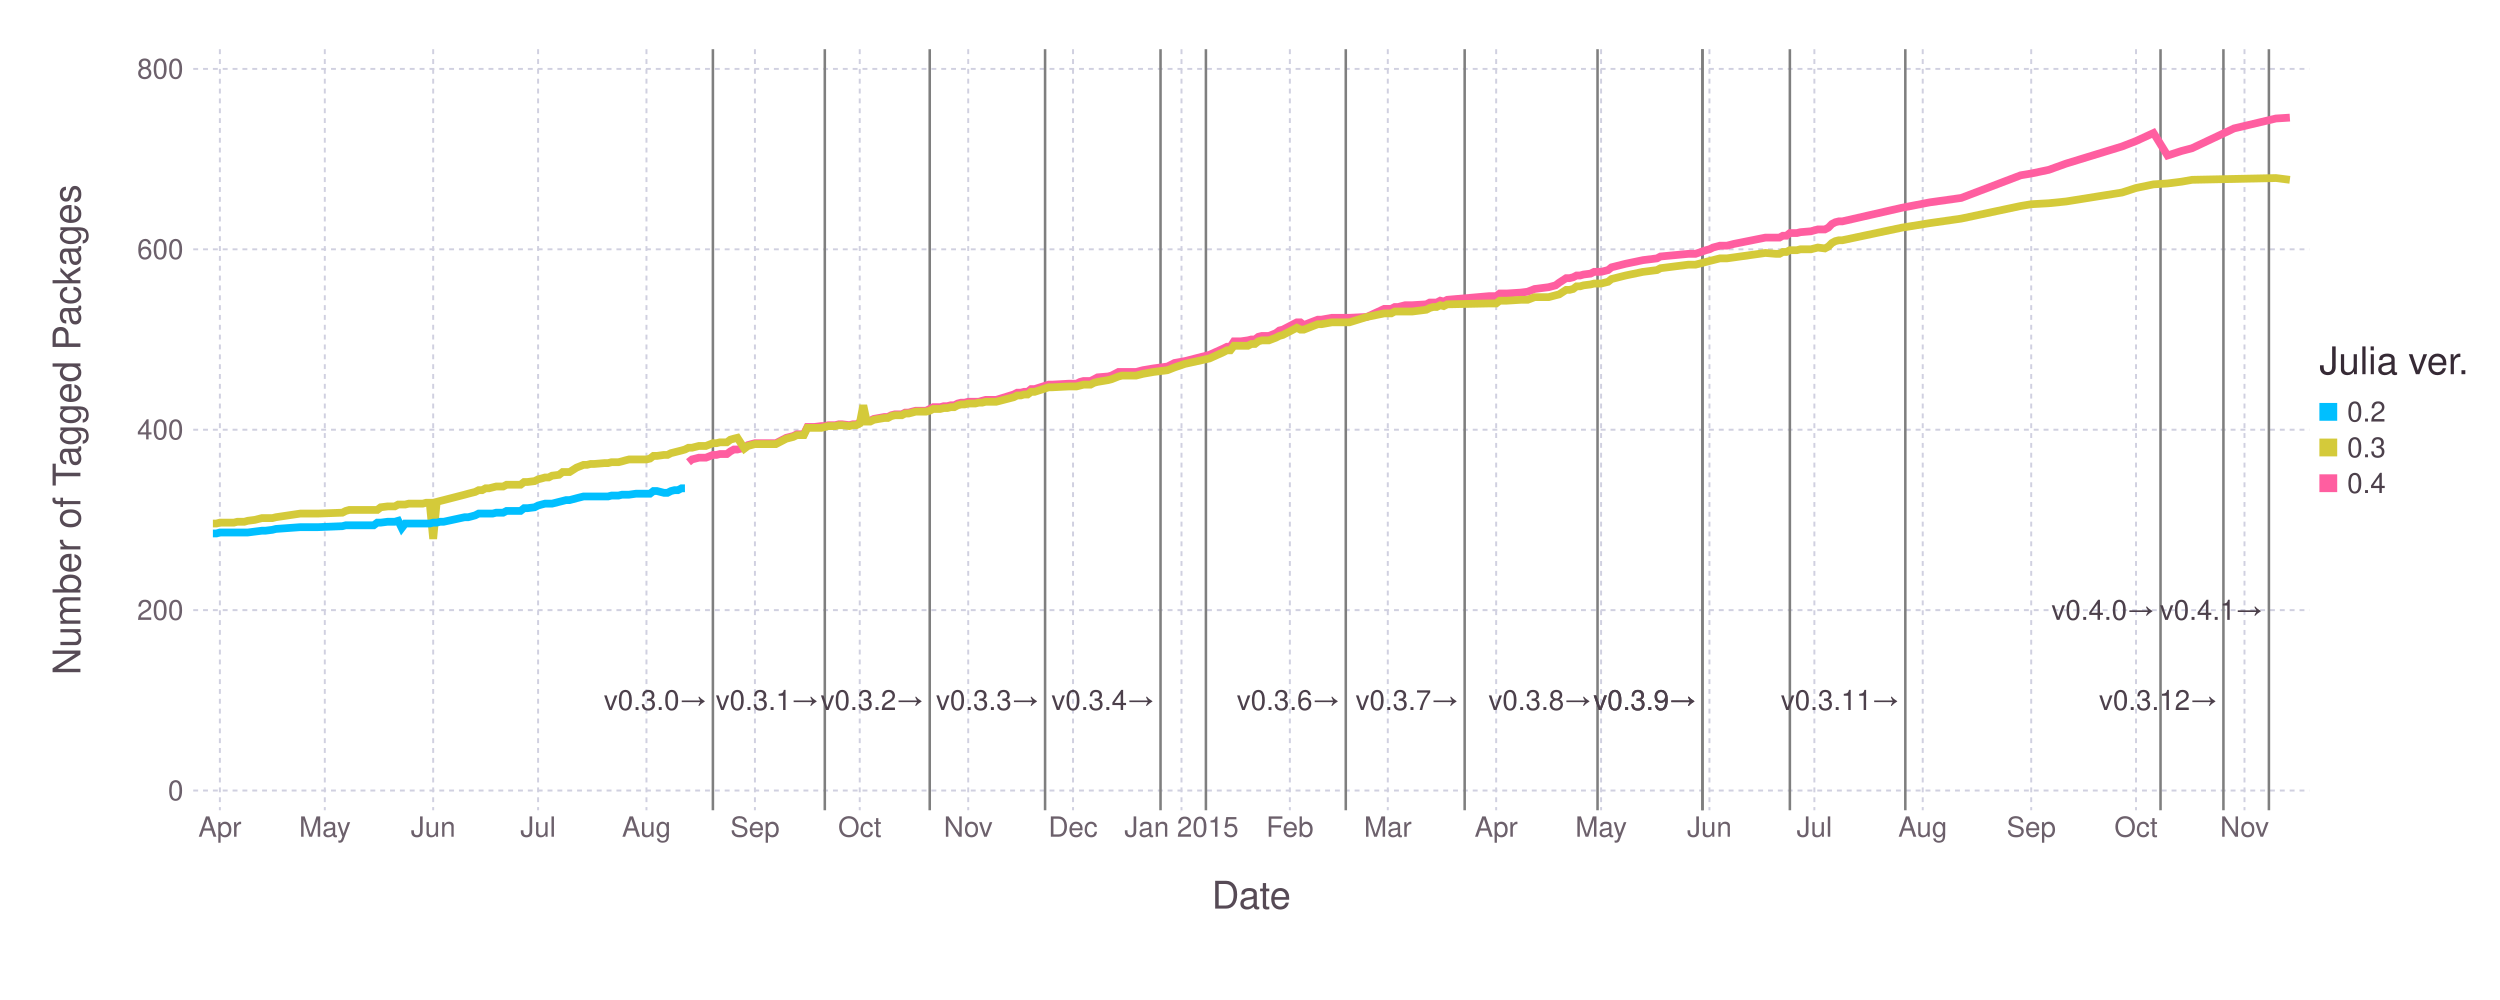
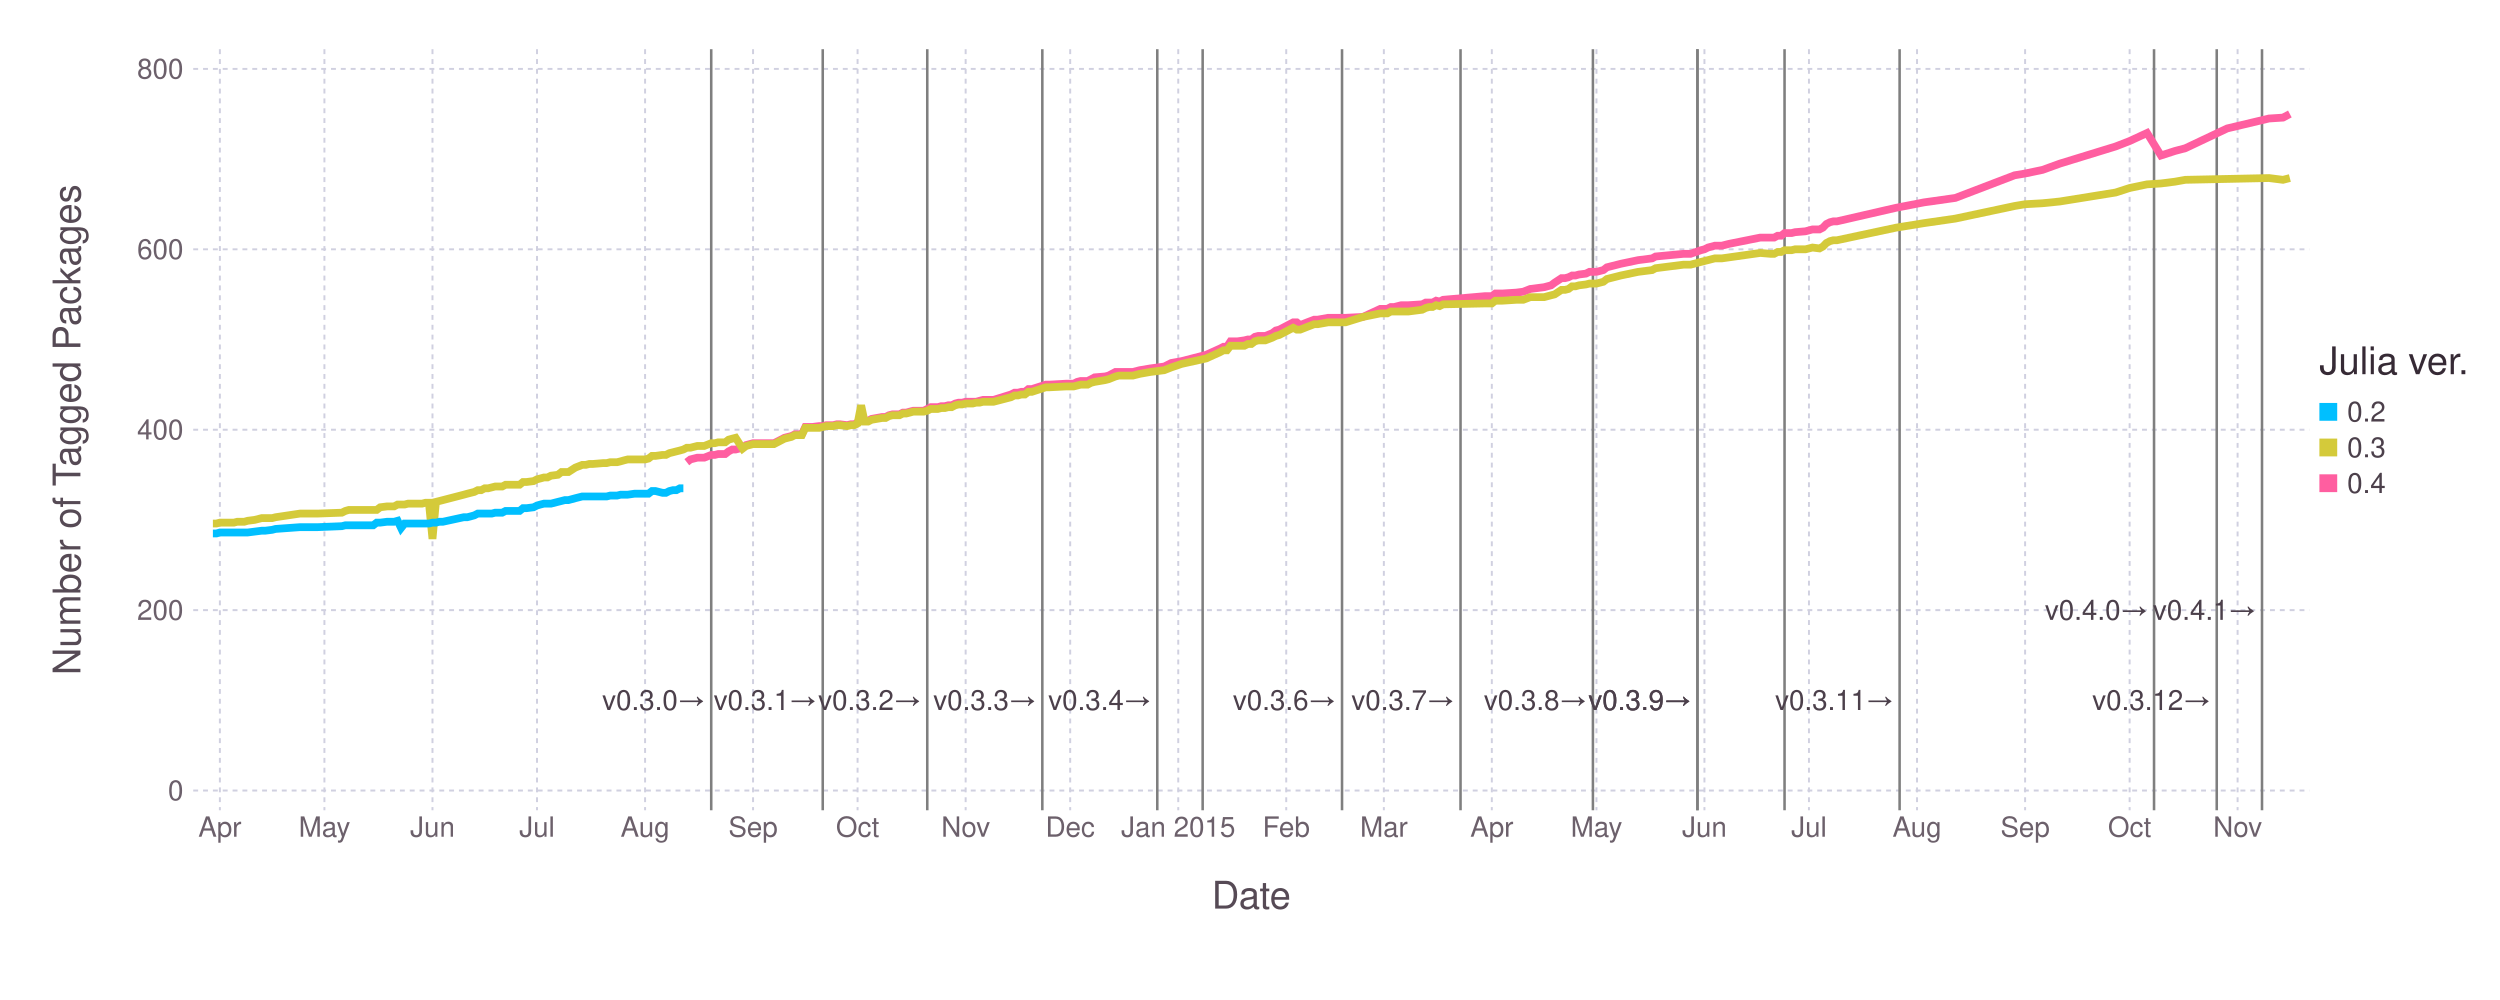
<svg xmlns="http://www.w3.org/2000/svg" version="1.2" width="254mm" height="101.6mm" viewBox="0 0 254 101.6" stroke="none" fill="#000000" stroke-width="0.3" font-size="3.88">
-   <g class="plotroot xscalable yscalable" id="fig-31fef511778849a6ac4d4133723b1351-element-1">
-     <g font-size="3.88" font-family="'PT Sans','Helvetica Neue','Helvetica',sans-serif" fill="#564A55" stroke="#000000" stroke-opacity="0.000" id="fig-31fef511778849a6ac4d4133723b1351-element-2">
+   <g class="plotroot xscalable yscalable" id="fig-707dee45f73147b7ac0d31e105745dd1-element-1">
+     <g font-size="3.88" font-family="'PT Sans','Helvetica Neue','Helvetica',sans-serif" fill="#564A55" stroke="#000000" stroke-opacity="0.000" id="fig-707dee45f73147b7ac0d31e105745dd1-element-2">
      <text x="127.14" y="89.99" text-anchor="middle" dy="0.6em">Date</text>
    </g>
-     <g class="guide xlabels" font-size="2.82" font-family="'PT Sans Caption','Helvetica Neue','Helvetica',sans-serif" fill="#6C606B" id="fig-31fef511778849a6ac4d4133723b1351-element-3">
+     <g class="guide xlabels" font-size="2.82" font-family="'PT Sans Caption','Helvetica Neue','Helvetica',sans-serif" fill="#6C606B" id="fig-707dee45f73147b7ac0d31e105745dd1-element-3">
      <text x="22.34" y="83.32" text-anchor="middle" dy="0.6em">Apr</text>
-       <text x="33" y="83.32" text-anchor="middle" dy="0.6em">May</text>
-       <text x="44.01" y="83.32" text-anchor="middle" dy="0.6em">Jun</text>
-       <text x="54.67" y="83.32" text-anchor="middle" dy="0.6em">Jul</text>
-       <text x="65.68" y="83.32" text-anchor="middle" dy="0.6em">Aug</text>
-       <text x="76.7" y="83.32" text-anchor="middle" dy="0.6em">Sep</text>
-       <text x="87.35" y="83.32" text-anchor="middle" dy="0.6em">Oct</text>
-       <text x="98.37" y="83.32" text-anchor="middle" dy="0.6em">Nov</text>
-       <text x="109.02" y="83.32" text-anchor="middle" dy="0.6em">Dec</text>
-       <text x="120.04" y="83.32" text-anchor="middle" dy="0.6em">Jan 2015</text>
-       <text x="131.05" y="83.32" text-anchor="middle" dy="0.6em">Feb</text>
-       <text x="141" y="83.32" text-anchor="middle" dy="0.6em">Mar</text>
-       <text x="152.01" y="83.32" text-anchor="middle" dy="0.6em">Apr</text>
-       <text x="162.67" y="83.32" text-anchor="middle" dy="0.6em">May</text>
-       <text x="173.68" y="83.32" text-anchor="middle" dy="0.6em">Jun</text>
-       <text x="184.34" y="83.32" text-anchor="middle" dy="0.6em">Jul</text>
-       <text x="195.35" y="83.32" text-anchor="middle" dy="0.6em">Aug</text>
-       <text x="206.37" y="83.32" text-anchor="middle" dy="0.6em">Sep</text>
-       <text x="217.02" y="83.32" text-anchor="middle" dy="0.6em">Oct</text>
-       <text x="228.04" y="83.32" text-anchor="middle" dy="0.6em">Nov</text>
+       <text x="32.96" y="83.32" text-anchor="middle" dy="0.6em">May</text>
+       <text x="43.94" y="83.32" text-anchor="middle" dy="0.6em">Jun</text>
+       <text x="54.56" y="83.32" text-anchor="middle" dy="0.6em">Jul</text>
+       <text x="65.54" y="83.32" text-anchor="middle" dy="0.6em">Aug</text>
+       <text x="76.51" y="83.32" text-anchor="middle" dy="0.6em">Sep</text>
+       <text x="87.13" y="83.32" text-anchor="middle" dy="0.6em">Oct</text>
+       <text x="98.11" y="83.32" text-anchor="middle" dy="0.6em">Nov</text>
+       <text x="108.73" y="83.32" text-anchor="middle" dy="0.6em">Dec</text>
+       <text x="119.71" y="83.32" text-anchor="middle" dy="0.6em">Jan 2015</text>
+       <text x="130.68" y="83.32" text-anchor="middle" dy="0.6em">Feb</text>
+       <text x="140.6" y="83.32" text-anchor="middle" dy="0.6em">Mar</text>
+       <text x="151.57" y="83.32" text-anchor="middle" dy="0.6em">Apr</text>
+       <text x="162.2" y="83.32" text-anchor="middle" dy="0.6em">May</text>
+       <text x="173.17" y="83.32" text-anchor="middle" dy="0.6em">Jun</text>
+       <text x="183.79" y="83.32" text-anchor="middle" dy="0.6em">Jul</text>
+       <text x="194.77" y="83.32" text-anchor="middle" dy="0.6em">Aug</text>
+       <text x="205.75" y="83.32" text-anchor="middle" dy="0.6em">Sep</text>
+       <text x="216.37" y="83.32" text-anchor="middle" dy="0.6em">Oct</text>
+       <text x="227.34" y="83.32" text-anchor="middle" dy="0.6em">Nov</text>
    </g>
-     <g class="guide colorkey" id="fig-31fef511778849a6ac4d4133723b1351-element-4">
-       <g fill="#4C404B" font-size="2.82" font-family="'PT Sans','Helvetica Neue','Helvetica',sans-serif" id="fig-31fef511778849a6ac4d4133723b1351-element-5">
-         <text x="238.47" y="41.84" dy="0.35em" id="fig-31fef511778849a6ac4d4133723b1351-element-6" class="color_0.2">0.2</text>
-         <text x="238.47" y="45.47" dy="0.35em" id="fig-31fef511778849a6ac4d4133723b1351-element-7" class="color_0.3">0.3</text>
-         <text x="238.47" y="49.1" dy="0.35em" id="fig-31fef511778849a6ac4d4133723b1351-element-8" class="color_0.4">0.4</text>
+     <g class="guide colorkey" id="fig-707dee45f73147b7ac0d31e105745dd1-element-4">
+       <g fill="#4C404B" font-size="2.82" font-family="'PT Sans','Helvetica Neue','Helvetica',sans-serif" id="fig-707dee45f73147b7ac0d31e105745dd1-element-5">
+         <text x="238.47" y="41.84" dy="0.35em" id="fig-707dee45f73147b7ac0d31e105745dd1-element-6" class="color_0.2">0.2</text>
+         <text x="238.47" y="45.47" dy="0.35em" id="fig-707dee45f73147b7ac0d31e105745dd1-element-7" class="color_0.3">0.3</text>
+         <text x="238.47" y="49.1" dy="0.35em" id="fig-707dee45f73147b7ac0d31e105745dd1-element-8" class="color_0.4">0.4</text>
      </g>
-       <g stroke="#000000" stroke-opacity="0.000" id="fig-31fef511778849a6ac4d4133723b1351-element-9">
-         <rect x="235.65" y="40.94" width="1.81" height="1.81" id="fig-31fef511778849a6ac4d4133723b1351-element-10" fill="#00BFFF" class="color_0.2" />
-         <rect x="235.65" y="44.56" width="1.81" height="1.81" id="fig-31fef511778849a6ac4d4133723b1351-element-11" fill="#D4CA3A" class="color_0.3" />
-         <rect x="235.65" y="48.19" width="1.81" height="1.81" id="fig-31fef511778849a6ac4d4133723b1351-element-12" fill="#FF5EA0" class="color_0.4" />
+       <g stroke="#000000" stroke-opacity="0.000" id="fig-707dee45f73147b7ac0d31e105745dd1-element-9">
+         <rect x="235.65" y="40.94" width="1.81" height="1.81" id="fig-707dee45f73147b7ac0d31e105745dd1-element-10" fill="#00BFFF" class="color_0.2" />
+         <rect x="235.65" y="44.56" width="1.81" height="1.81" id="fig-707dee45f73147b7ac0d31e105745dd1-element-11" fill="#D4CA3A" class="color_0.3" />
+         <rect x="235.65" y="48.19" width="1.81" height="1.81" id="fig-707dee45f73147b7ac0d31e105745dd1-element-12" fill="#FF5EA0" class="color_0.4" />
      </g>
-       <g fill="#362A35" font-size="3.88" font-family="'PT Sans','Helvetica Neue','Helvetica',sans-serif" stroke="#000000" stroke-opacity="0.000" id="fig-31fef511778849a6ac4d4133723b1351-element-13">
-         <text x="235.65" y="38.02" id="fig-31fef511778849a6ac4d4133723b1351-element-14">Julia ver.</text>
+       <g fill="#362A35" font-size="3.88" font-family="'PT Sans','Helvetica Neue','Helvetica',sans-serif" stroke="#000000" stroke-opacity="0.000" id="fig-707dee45f73147b7ac0d31e105745dd1-element-13">
+         <text x="235.65" y="38.02" id="fig-707dee45f73147b7ac0d31e105745dd1-element-14">Julia ver.</text>
      </g>
    </g>
-     <g clip-path="url(#fig-31fef511778849a6ac4d4133723b1351-element-16)" id="fig-31fef511778849a6ac4d4133723b1351-element-15">
-       <g pointer-events="visible" opacity="1" fill="#000000" fill-opacity="0.000" stroke="#000000" stroke-opacity="0.000" class="guide background" id="fig-31fef511778849a6ac4d4133723b1351-element-17">
-         <rect x="19.63" y="5" width="215.02" height="77.32" id="fig-31fef511778849a6ac4d4133723b1351-element-18" />
+     <g clip-path="url(#fig-707dee45f73147b7ac0d31e105745dd1-element-16)" id="fig-707dee45f73147b7ac0d31e105745dd1-element-15">
+       <g pointer-events="visible" opacity="1" fill="#000000" fill-opacity="0.000" stroke="#000000" stroke-opacity="0.000" class="guide background" id="fig-707dee45f73147b7ac0d31e105745dd1-element-17">
+         <rect x="19.63" y="5" width="215.02" height="77.32" id="fig-707dee45f73147b7ac0d31e105745dd1-element-18" />
      </g>
-       <g class="guide ygridlines xfixed" stroke-dasharray="0.5,0.5" stroke-width="0.2" stroke="#D0D0E0" id="fig-31fef511778849a6ac4d4133723b1351-element-19">
-         <path fill="none" d="M19.63,80.32 L 234.65 80.32" id="fig-31fef511778849a6ac4d4133723b1351-element-20" />
-         <path fill="none" d="M19.63,61.99 L 234.65 61.99" id="fig-31fef511778849a6ac4d4133723b1351-element-21" />
-         <path fill="none" d="M19.63,43.66 L 234.65 43.66" id="fig-31fef511778849a6ac4d4133723b1351-element-22" />
-         <path fill="none" d="M19.63,25.33 L 234.65 25.33" id="fig-31fef511778849a6ac4d4133723b1351-element-23" />
-         <path fill="none" d="M19.63,7 L 234.65 7" id="fig-31fef511778849a6ac4d4133723b1351-element-24" />
+       <g class="guide ygridlines xfixed" stroke-dasharray="0.5,0.5" stroke-width="0.2" stroke="#D0D0E0" id="fig-707dee45f73147b7ac0d31e105745dd1-element-19">
+         <path fill="none" d="M19.63,80.32 L 234.65 80.32" id="fig-707dee45f73147b7ac0d31e105745dd1-element-20" />
+         <path fill="none" d="M19.63,61.99 L 234.65 61.99" id="fig-707dee45f73147b7ac0d31e105745dd1-element-21" />
+         <path fill="none" d="M19.63,43.66 L 234.65 43.66" id="fig-707dee45f73147b7ac0d31e105745dd1-element-22" />
+         <path fill="none" d="M19.63,25.33 L 234.65 25.33" id="fig-707dee45f73147b7ac0d31e105745dd1-element-23" />
+         <path fill="none" d="M19.63,7 L 234.65 7" id="fig-707dee45f73147b7ac0d31e105745dd1-element-24" />
      </g>
-       <g class="guide xgridlines yfixed" stroke-dasharray="0.5,0.5" stroke-width="0.2" stroke="#D0D0E0" id="fig-31fef511778849a6ac4d4133723b1351-element-25">
-         <path fill="none" d="M22.34,5 L 22.34 82.32" id="fig-31fef511778849a6ac4d4133723b1351-element-26" />
-         <path fill="none" d="M33,5 L 33 82.32" id="fig-31fef511778849a6ac4d4133723b1351-element-27" />
-         <path fill="none" d="M44.01,5 L 44.01 82.32" id="fig-31fef511778849a6ac4d4133723b1351-element-28" />
-         <path fill="none" d="M54.67,5 L 54.67 82.32" id="fig-31fef511778849a6ac4d4133723b1351-element-29" />
-         <path fill="none" d="M65.68,5 L 65.68 82.32" id="fig-31fef511778849a6ac4d4133723b1351-element-30" />
-         <path fill="none" d="M76.7,5 L 76.7 82.32" id="fig-31fef511778849a6ac4d4133723b1351-element-31" />
-         <path fill="none" d="M87.35,5 L 87.35 82.32" id="fig-31fef511778849a6ac4d4133723b1351-element-32" />
-         <path fill="none" d="M98.37,5 L 98.37 82.32" id="fig-31fef511778849a6ac4d4133723b1351-element-33" />
-         <path fill="none" d="M109.02,5 L 109.02 82.32" id="fig-31fef511778849a6ac4d4133723b1351-element-34" />
-         <path fill="none" d="M120.04,5 L 120.04 82.32" id="fig-31fef511778849a6ac4d4133723b1351-element-35" />
-         <path fill="none" d="M131.05,5 L 131.05 82.32" id="fig-31fef511778849a6ac4d4133723b1351-element-36" />
-         <path fill="none" d="M141,5 L 141 82.32" id="fig-31fef511778849a6ac4d4133723b1351-element-37" />
-         <path fill="none" d="M152.01,5 L 152.01 82.32" id="fig-31fef511778849a6ac4d4133723b1351-element-38" />
-         <path fill="none" d="M162.67,5 L 162.67 82.32" id="fig-31fef511778849a6ac4d4133723b1351-element-39" />
-         <path fill="none" d="M173.68,5 L 173.68 82.32" id="fig-31fef511778849a6ac4d4133723b1351-element-40" />
-         <path fill="none" d="M184.34,5 L 184.34 82.32" id="fig-31fef511778849a6ac4d4133723b1351-element-41" />
-         <path fill="none" d="M195.35,5 L 195.35 82.32" id="fig-31fef511778849a6ac4d4133723b1351-element-42" />
-         <path fill="none" d="M206.37,5 L 206.37 82.32" id="fig-31fef511778849a6ac4d4133723b1351-element-43" />
-         <path fill="none" d="M217.02,5 L 217.02 82.32" id="fig-31fef511778849a6ac4d4133723b1351-element-44" />
-         <path fill="none" d="M228.04,5 L 228.04 82.32" id="fig-31fef511778849a6ac4d4133723b1351-element-45" />
+       <g class="guide xgridlines yfixed" stroke-dasharray="0.5,0.5" stroke-width="0.2" stroke="#D0D0E0" id="fig-707dee45f73147b7ac0d31e105745dd1-element-25">
+         <path fill="none" d="M22.34,5 L 22.34 82.32" id="fig-707dee45f73147b7ac0d31e105745dd1-element-26" />
+         <path fill="none" d="M32.96,5 L 32.96 82.32" id="fig-707dee45f73147b7ac0d31e105745dd1-element-27" />
+         <path fill="none" d="M43.94,5 L 43.94 82.32" id="fig-707dee45f73147b7ac0d31e105745dd1-element-28" />
+         <path fill="none" d="M54.56,5 L 54.56 82.32" id="fig-707dee45f73147b7ac0d31e105745dd1-element-29" />
+         <path fill="none" d="M65.54,5 L 65.54 82.32" id="fig-707dee45f73147b7ac0d31e105745dd1-element-30" />
+         <path fill="none" d="M76.51,5 L 76.51 82.32" id="fig-707dee45f73147b7ac0d31e105745dd1-element-31" />
+         <path fill="none" d="M87.13,5 L 87.13 82.32" id="fig-707dee45f73147b7ac0d31e105745dd1-element-32" />
+         <path fill="none" d="M98.11,5 L 98.11 82.32" id="fig-707dee45f73147b7ac0d31e105745dd1-element-33" />
+         <path fill="none" d="M108.73,5 L 108.73 82.32" id="fig-707dee45f73147b7ac0d31e105745dd1-element-34" />
+         <path fill="none" d="M119.71,5 L 119.71 82.32" id="fig-707dee45f73147b7ac0d31e105745dd1-element-35" />
+         <path fill="none" d="M130.68,5 L 130.68 82.32" id="fig-707dee45f73147b7ac0d31e105745dd1-element-36" />
+         <path fill="none" d="M140.6,5 L 140.6 82.32" id="fig-707dee45f73147b7ac0d31e105745dd1-element-37" />
+         <path fill="none" d="M151.57,5 L 151.57 82.32" id="fig-707dee45f73147b7ac0d31e105745dd1-element-38" />
+         <path fill="none" d="M162.2,5 L 162.2 82.32" id="fig-707dee45f73147b7ac0d31e105745dd1-element-39" />
+         <path fill="none" d="M173.17,5 L 173.17 82.32" id="fig-707dee45f73147b7ac0d31e105745dd1-element-40" />
+         <path fill="none" d="M183.79,5 L 183.79 82.32" id="fig-707dee45f73147b7ac0d31e105745dd1-element-41" />
+         <path fill="none" d="M194.77,5 L 194.77 82.32" id="fig-707dee45f73147b7ac0d31e105745dd1-element-42" />
+         <path fill="none" d="M205.75,5 L 205.75 82.32" id="fig-707dee45f73147b7ac0d31e105745dd1-element-43" />
+         <path fill="none" d="M216.37,5 L 216.37 82.32" id="fig-707dee45f73147b7ac0d31e105745dd1-element-44" />
+         <path fill="none" d="M227.34,5 L 227.34 82.32" id="fig-707dee45f73147b7ac0d31e105745dd1-element-45" />
      </g>
-       <g class="plotpanel" id="fig-31fef511778849a6ac4d4133723b1351-element-46">
-         <g class="yfixed" stroke-dasharray="none" stroke-width="0.26" stroke="#7F7F7F" id="fig-31fef511778849a6ac4d4133723b1351-element-47">
-           <path fill="none" d="M72.43,5 L 72.43 82.32" id="fig-31fef511778849a6ac4d4133723b1351-element-48" />
-           <path fill="none" d="M83.8,5 L 83.8 82.32" id="fig-31fef511778849a6ac4d4133723b1351-element-49" />
-           <path fill="none" d="M94.46,5 L 94.46 82.32" id="fig-31fef511778849a6ac4d4133723b1351-element-50" />
-           <path fill="none" d="M106.18,5 L 106.18 82.32" id="fig-31fef511778849a6ac4d4133723b1351-element-51" />
-           <path fill="none" d="M117.91,5 L 117.91 82.32" id="fig-31fef511778849a6ac4d4133723b1351-element-52" />
-           <path fill="none" d="M122.52,5 L 122.52 82.32" id="fig-31fef511778849a6ac4d4133723b1351-element-53" />
-           <path fill="none" d="M136.73,5 L 136.73 82.32" id="fig-31fef511778849a6ac4d4133723b1351-element-54" />
-           <path fill="none" d="M148.81,5 L 148.81 82.32" id="fig-31fef511778849a6ac4d4133723b1351-element-55" />
-           <path fill="none" d="M162.31,5 L 162.31 82.32" id="fig-31fef511778849a6ac4d4133723b1351-element-56" />
-           <path fill="none" d="M172.97,5 L 172.97 82.32" id="fig-31fef511778849a6ac4d4133723b1351-element-57" />
-           <path fill="none" d="M172.97,5 L 172.97 82.32" id="fig-31fef511778849a6ac4d4133723b1351-element-58" />
-           <path fill="none" d="M181.85,5 L 181.85 82.32" id="fig-31fef511778849a6ac4d4133723b1351-element-59" />
-           <path fill="none" d="M193.58,5 L 193.58 82.32" id="fig-31fef511778849a6ac4d4133723b1351-element-60" />
-           <path fill="none" d="M225.9,5 L 225.9 82.32" id="fig-31fef511778849a6ac4d4133723b1351-element-61" />
-           <path fill="none" d="M219.51,5 L 219.51 82.32" id="fig-31fef511778849a6ac4d4133723b1351-element-62" />
-           <path fill="none" d="M230.52,5 L 230.52 82.32" id="fig-31fef511778849a6ac4d4133723b1351-element-63" />
+       <g class="plotpanel" id="fig-707dee45f73147b7ac0d31e105745dd1-element-46">
+         <g class="yfixed" stroke-dasharray="none" stroke-width="0.26" stroke="#7F7F7F" id="fig-707dee45f73147b7ac0d31e105745dd1-element-47">
+           <path fill="none" d="M72.26,5 L 72.26 82.32" id="fig-707dee45f73147b7ac0d31e105745dd1-element-48" />
+           <path fill="none" d="M83.59,5 L 83.59 82.32" id="fig-707dee45f73147b7ac0d31e105745dd1-element-49" />
+           <path fill="none" d="M94.21,5 L 94.21 82.32" id="fig-707dee45f73147b7ac0d31e105745dd1-element-50" />
+           <path fill="none" d="M105.9,5 L 105.9 82.32" id="fig-707dee45f73147b7ac0d31e105745dd1-element-51" />
+           <path fill="none" d="M117.58,5 L 117.58 82.32" id="fig-707dee45f73147b7ac0d31e105745dd1-element-52" />
+           <path fill="none" d="M122.19,5 L 122.19 82.32" id="fig-707dee45f73147b7ac0d31e105745dd1-element-53" />
+           <path fill="none" d="M136.35,5 L 136.35 82.32" id="fig-707dee45f73147b7ac0d31e105745dd1-element-54" />
+           <path fill="none" d="M148.39,5 L 148.39 82.32" id="fig-707dee45f73147b7ac0d31e105745dd1-element-55" />
+           <path fill="none" d="M161.84,5 L 161.84 82.32" id="fig-707dee45f73147b7ac0d31e105745dd1-element-56" />
+           <path fill="none" d="M172.46,5 L 172.46 82.32" id="fig-707dee45f73147b7ac0d31e105745dd1-element-57" />
+           <path fill="none" d="M172.46,5 L 172.46 82.32" id="fig-707dee45f73147b7ac0d31e105745dd1-element-58" />
+           <path fill="none" d="M181.31,5 L 181.31 82.32" id="fig-707dee45f73147b7ac0d31e105745dd1-element-59" />
+           <path fill="none" d="M193,5 L 193 82.32" id="fig-707dee45f73147b7ac0d31e105745dd1-element-60" />
+           <path fill="none" d="M225.22,5 L 225.22 82.32" id="fig-707dee45f73147b7ac0d31e105745dd1-element-61" />
+           <path fill="none" d="M218.85,5 L 218.85 82.32" id="fig-707dee45f73147b7ac0d31e105745dd1-element-62" />
+           <path fill="none" d="M229.82,5 L 229.82 82.32" id="fig-707dee45f73147b7ac0d31e105745dd1-element-63" />
        </g>
-         <g class="geometry" stroke="#000000" stroke-opacity="0.000" fill="#4C404B" font-size="2.82" font-family="'PT Sans Caption','Helvetica Neue','Helvetica',sans-serif" id="fig-31fef511778849a6ac4d4133723b1351-element-64">
-           <text x="71.85" y="71.15" text-anchor="end" dy="0.35em" id="fig-31fef511778849a6ac4d4133723b1351-element-65">v0.3.0→</text>
-           <text x="83.22" y="71.15" text-anchor="end" dy="0.35em" id="fig-31fef511778849a6ac4d4133723b1351-element-66">v0.3.1→</text>
-           <text x="93.88" y="71.15" text-anchor="end" dy="0.35em" id="fig-31fef511778849a6ac4d4133723b1351-element-67">v0.3.2→</text>
-           <text x="105.6" y="71.15" text-anchor="end" dy="0.35em" id="fig-31fef511778849a6ac4d4133723b1351-element-68">v0.3.3→</text>
-           <text x="117.33" y="71.15" text-anchor="end" dy="0.35em" id="fig-31fef511778849a6ac4d4133723b1351-element-69">v0.3.4→</text>
-           <text x="121.95" y="71.15" text-anchor="end" dy="0.35em" id="fig-31fef511778849a6ac4d4133723b1351-element-70" />
-           <text x="136.16" y="71.15" text-anchor="end" dy="0.35em" id="fig-31fef511778849a6ac4d4133723b1351-element-71">v0.3.6→</text>
-           <text x="148.23" y="71.15" text-anchor="end" dy="0.35em" id="fig-31fef511778849a6ac4d4133723b1351-element-72">v0.3.7→</text>
-           <text x="161.73" y="71.15" text-anchor="end" dy="0.35em" id="fig-31fef511778849a6ac4d4133723b1351-element-73">v0.3.8→</text>
-           <text x="172.39" y="71.15" text-anchor="end" dy="0.35em" id="fig-31fef511778849a6ac4d4133723b1351-element-74">v0.3.9→</text>
-           <text x="172.39" y="71.15" text-anchor="end" dy="0.35em" id="fig-31fef511778849a6ac4d4133723b1351-element-75">v0.3.9→</text>
-           <text x="181.27" y="71.15" text-anchor="end" dy="0.35em" id="fig-31fef511778849a6ac4d4133723b1351-element-76" />
-           <text x="193" y="71.15" text-anchor="end" dy="0.35em" id="fig-31fef511778849a6ac4d4133723b1351-element-77">v0.3.11→</text>
-           <text x="225.33" y="71.15" text-anchor="end" dy="0.35em" id="fig-31fef511778849a6ac4d4133723b1351-element-78">v0.3.12→</text>
-           <text x="218.93" y="61.99" text-anchor="end" dy="0.35em" id="fig-31fef511778849a6ac4d4133723b1351-element-79">v0.4.0→</text>
-           <text x="229.94" y="61.99" text-anchor="end" dy="0.35em" id="fig-31fef511778849a6ac4d4133723b1351-element-80">v0.4.1→</text>
+         <g class="geometry" stroke="#000000" stroke-opacity="0.000" fill="#4C404B" font-size="2.82" font-family="'PT Sans Caption','Helvetica Neue','Helvetica',sans-serif" id="fig-707dee45f73147b7ac0d31e105745dd1-element-64">
+           <text x="71.68" y="71.15" text-anchor="end" dy="0.35em" id="fig-707dee45f73147b7ac0d31e105745dd1-element-65">v0.3.0→</text>
+           <text x="83.01" y="71.15" text-anchor="end" dy="0.35em" id="fig-707dee45f73147b7ac0d31e105745dd1-element-66">v0.3.1→</text>
+           <text x="93.63" y="71.15" text-anchor="end" dy="0.35em" id="fig-707dee45f73147b7ac0d31e105745dd1-element-67">v0.3.2→</text>
+           <text x="105.32" y="71.15" text-anchor="end" dy="0.35em" id="fig-707dee45f73147b7ac0d31e105745dd1-element-68">v0.3.3→</text>
+           <text x="117" y="71.15" text-anchor="end" dy="0.35em" id="fig-707dee45f73147b7ac0d31e105745dd1-element-69">v0.3.4→</text>
+           <text x="121.6" y="71.15" text-anchor="end" dy="0.35em" id="fig-707dee45f73147b7ac0d31e105745dd1-element-70" />
+           <text x="135.76" y="71.15" text-anchor="end" dy="0.35em" id="fig-707dee45f73147b7ac0d31e105745dd1-element-71">v0.3.6→</text>
+           <text x="147.8" y="71.15" text-anchor="end" dy="0.35em" id="fig-707dee45f73147b7ac0d31e105745dd1-element-72">v0.3.7→</text>
+           <text x="161.26" y="71.15" text-anchor="end" dy="0.35em" id="fig-707dee45f73147b7ac0d31e105745dd1-element-73">v0.3.8→</text>
+           <text x="171.88" y="71.15" text-anchor="end" dy="0.35em" id="fig-707dee45f73147b7ac0d31e105745dd1-element-74">v0.3.9→</text>
+           <text x="171.88" y="71.15" text-anchor="end" dy="0.35em" id="fig-707dee45f73147b7ac0d31e105745dd1-element-75">v0.3.9→</text>
+           <text x="180.73" y="71.15" text-anchor="end" dy="0.35em" id="fig-707dee45f73147b7ac0d31e105745dd1-element-76" />
+           <text x="192.42" y="71.15" text-anchor="end" dy="0.35em" id="fig-707dee45f73147b7ac0d31e105745dd1-element-77">v0.3.11→</text>
+           <text x="224.64" y="71.15" text-anchor="end" dy="0.35em" id="fig-707dee45f73147b7ac0d31e105745dd1-element-78">v0.3.12→</text>
+           <text x="218.26" y="61.99" text-anchor="end" dy="0.35em" id="fig-707dee45f73147b7ac0d31e105745dd1-element-79">v0.4.0→</text>
+           <text x="229.24" y="61.99" text-anchor="end" dy="0.35em" id="fig-707dee45f73147b7ac0d31e105745dd1-element-80">v0.4.1→</text>
        </g>
-         <g stroke-width="0.79" fill="#000000" fill-opacity="0.000" class="geometry color_0.4" stroke-dasharray="none" stroke="#FF5EA0" id="fig-31fef511778849a6ac4d4133723b1351-element-81">
-           <path fill="none" d="M69.95,46.96 L 70.3 46.68 70.66 46.59 71.01 46.5 71.37 46.5 71.72 46.5 72.43 46.22 72.79 46.22 73.14 46.13 73.5 46.13 73.85 46.13 74.21 45.86 74.56 45.67 74.92 45.67 75.63 45.49 75.99 45.22 76.7 45.03 77.05 45.03 77.41 45.03 78.83 45.03 79.89 44.48 80.25 44.39 80.6 44.3 80.96 44.12 81.31 44.12 81.67 44.12 82.03 43.38 82.38 43.38 82.74 43.38 83.45 43.29 83.8 43.29 84.16 43.2 84.51 43.2 84.87 43.2 85.22 43.11 85.58 43.11 86.29 43.2 86.64 43.11 87 43.11 87.35 42.92 87.71 42.74 88.06 42.74 88.42 42.74 88.78 42.56 89.84 42.37 90.2 42.37 90.55 42.19 90.91 42.1 91.26 42.1 91.62 42.1 91.97 41.92 92.33 41.92 92.68 41.82 93.04 41.73 93.39 41.73 93.75 41.73 94.1 41.73 94.46 41.55 94.81 41.37 95.17 41.37 95.53 41.37 95.88 41.27 96.24 41.27 96.59 41.18 96.95 41.18 97.3 41 97.66 40.91 98.01 40.91 98.37 40.82 98.72 40.82 99.08 40.82 99.43 40.82 99.79 40.72 100.14 40.63 101.21 40.63 102.99 40.08 103.34 39.9 103.7 39.9 104.05 39.81 104.41 39.81 104.76 39.53 105.12 39.53 106.54 39.08 106.89 39.08 108.67 38.98 109.38 38.98 109.74 38.8 110.09 38.71 110.45 38.71 110.8 38.71 111.16 38.53 111.51 38.34 112.58 38.25 112.93 38.16 113.64 37.79 114 37.79 114.35 37.79 115.42 37.79 116.13 37.61 117.2 37.43 118.62 37.24 119.33 36.88 120.39 36.69 122.88 36.05 124.3 35.41 124.66 35.23 125.01 35.23 125.37 34.68 125.72 34.68 126.08 34.68 126.79 34.58 127.14 34.49 127.5 34.49 127.85 34.22 128.21 34.13 128.56 34.13 128.92 34.13 129.63 33.85 129.98 33.58 130.34 33.49 131.76 32.75 132.12 32.75 132.47 33.03 133.18 32.75 133.89 32.48 134.25 32.48 135.31 32.29 137.09 32.29 138.87 32.2 140.64 31.38 141 31.38 141.35 31.38 141.71 31.19 142.06 31.19 142.77 31.01 143.48 31.01 144.91 30.92 145.26 30.74 145.62 30.74 145.97 30.74 146.33 30.55 146.68 30.64 147.04 30.46 151.3 30.09 152.01 30.09 152.37 29.82 153.08 29.82 154.5 29.73 155.21 29.64 155.92 29.36 157.34 29.18 158.05 28.99 158.41 28.72 159.12 28.26 159.47 28.26 159.83 28.17 160.18 27.99 160.54 27.99 160.89 27.89 161.6 27.8 161.96 27.62 162.67 27.62 163.38 27.44 163.73 27.16 164.09 27.07 164.8 26.89 165.16 26.8 166.93 26.43 168.35 26.25 168.71 26.06 171.55 25.79 171.91 25.79 172.26 25.79 173.33 25.42 173.68 25.33 174.04 25.15 174.75 24.96 175.46 24.96 176.17 24.78 179.37 24.14 180.43 24.14 180.79 24.14 181.14 23.95 181.5 23.95 181.85 23.68 182.21 23.68 182.56 23.68 182.92 23.59 183.98 23.5 184.69 23.31 185.41 23.31 185.76 23.13 186.12 22.76 186.47 22.58 186.83 22.49 187.18 22.49 193.22 21.11 196.06 20.56 199.26 20.11 205.3 17.81 206.37 17.63 208.14 17.26 209.92 16.62 215.6 14.88 217.02 14.33 218.8 13.51 220.22 15.8 221.64 15.34 222.71 15.06 226.97 13.05 231.23 12.04 232.65 11.95" id="fig-31fef511778849a6ac4d4133723b1351-element-82" />
+         <g stroke-width="0.79" fill="#000000" fill-opacity="0.000" class="geometry color_0.4" stroke-dasharray="none" stroke="#FF5EA0" id="fig-707dee45f73147b7ac0d31e105745dd1-element-81">
+           <path fill="none" d="M69.78,46.96 L 70.14 46.68 70.49 46.59 70.85 46.5 71.2 46.5 71.55 46.5 72.26 46.22 72.62 46.22 72.97 46.13 73.33 46.13 73.68 46.13 74.03 45.86 74.39 45.67 74.74 45.67 75.45 45.49 75.8 45.22 76.51 45.03 76.87 45.03 77.22 45.03 78.64 45.03 79.7 44.48 80.05 44.39 80.41 44.3 80.76 44.12 81.11 44.12 81.47 44.12 81.82 43.38 82.18 43.38 82.53 43.38 83.24 43.29 83.59 43.29 83.95 43.2 84.3 43.2 84.66 43.2 85.01 43.11 85.36 43.11 86.07 43.2 86.43 43.11 86.78 43.11 87.13 42.92 87.49 42.74 87.84 42.74 88.2 42.74 88.55 42.56 89.61 42.37 89.97 42.37 90.32 42.19 90.67 42.1 91.03 42.1 91.38 42.1 91.74 41.92 92.09 41.92 92.44 41.82 92.8 41.73 93.15 41.73 93.51 41.73 93.86 41.73 94.21 41.55 94.57 41.37 94.92 41.37 95.28 41.37 95.63 41.27 95.99 41.27 96.34 41.18 96.69 41.18 97.05 41 97.4 40.91 97.76 40.91 98.11 40.82 98.46 40.82 98.82 40.82 99.17 40.82 99.53 40.72 99.88 40.63 100.94 40.63 102.71 40.08 103.07 39.9 103.42 39.9 103.77 39.81 104.13 39.81 104.48 39.53 104.84 39.53 106.25 39.08 106.61 39.08 108.38 38.98 109.09 38.98 109.44 38.8 109.79 38.71 110.15 38.71 110.5 38.71 110.86 38.53 111.21 38.34 112.27 38.25 112.63 38.16 113.33 37.79 113.69 37.79 114.04 37.79 115.1 37.79 115.81 37.61 116.88 37.43 118.29 37.24 119 36.88 120.06 36.69 122.54 36.05 123.96 35.41 124.31 35.23 124.66 35.23 125.02 34.68 125.37 34.68 125.73 34.68 126.43 34.58 126.79 34.49 127.14 34.49 127.5 34.22 127.85 34.13 128.21 34.13 128.56 34.13 129.27 33.85 129.62 33.58 129.98 33.49 131.39 32.75 131.75 32.75 132.1 33.03 132.81 32.75 133.52 32.48 133.87 32.48 134.93 32.29 136.7 32.29 138.47 32.2 140.24 31.38 140.6 31.38 140.95 31.38 141.31 31.19 141.66 31.19 142.37 31.01 143.08 31.01 144.49 30.92 144.85 30.74 145.2 30.74 145.55 30.74 145.91 30.55 146.26 30.64 146.62 30.46 150.87 30.09 151.57 30.09 151.93 29.82 152.64 29.82 154.05 29.73 154.76 29.64 155.47 29.36 156.88 29.18 157.59 28.99 157.95 28.72 158.65 28.26 159.01 28.26 159.36 28.17 159.72 27.99 160.07 27.99 160.42 27.89 161.13 27.8 161.49 27.62 162.2 27.62 162.9 27.44 163.26 27.16 163.61 27.07 164.32 26.89 164.67 26.8 166.44 26.43 167.86 26.25 168.21 26.06 171.05 25.79 171.4 25.79 171.76 25.79 172.82 25.42 173.17 25.33 173.53 25.15 174.23 24.96 174.94 24.96 175.65 24.78 178.84 24.14 179.9 24.14 180.25 24.14 180.61 23.95 180.96 23.95 181.31 23.68 181.67 23.68 182.02 23.68 182.38 23.59 183.44 23.5 184.15 23.31 184.86 23.31 185.21 23.13 185.56 22.76 185.92 22.58 186.27 22.49 186.63 22.49 192.64 21.11 195.48 20.56 198.66 20.11 204.68 17.81 205.75 17.63 207.52 17.26 209.29 16.62 214.95 14.88 216.37 14.33 218.14 13.51 219.55 15.8 220.97 15.34 222.03 15.06 226.28 13.05 230.53 12.04 231.95 11.95 232.65 11.58" id="fig-707dee45f73147b7ac0d31e105745dd1-element-82" />
        </g>
-         <g stroke-width="0.79" fill="#000000" fill-opacity="0.000" class="geometry color_0.3" stroke-dasharray="none" stroke="#D4CA3A" id="fig-31fef511778849a6ac4d4133723b1351-element-83">
-           <path fill="none" d="M21.63,53.19 L 21.99 53.19 22.34 53.1 22.7 53.1 23.05 53.1 23.41 53.1 23.76 53.1 24.12 53.01 24.83 53.01 25.18 52.91 25.89 52.82 26.61 52.64 26.96 52.64 27.67 52.64 28.03 52.55 30.51 52.18 31.58 52.18 32.29 52.18 34.78 52.09 35.13 51.91 35.49 51.81 35.84 51.81 36.2 51.81 36.55 51.81 36.91 51.81 37.26 51.81 37.62 51.81 37.97 51.81 38.33 51.81 38.68 51.54 39.39 51.45 39.75 51.45 40.11 51.45 40.46 51.26 40.82 51.26 41.17 51.26 41.53 51.17 41.88 51.17 42.24 51.17 42.59 51.17 42.95 51.17 43.3 51.08 43.66 51.08 44.01 54.75 44.37 50.99 44.72 50.9 45.08 50.81 47.21 50.26 47.57 50.16 47.92 50.07 48.28 49.98 48.63 49.8 48.99 49.8 49.34 49.61 49.7 49.61 50.05 49.52 50.41 49.43 51.12 49.43 51.47 49.25 51.83 49.25 52.18 49.25 52.54 49.25 52.89 49.25 53.25 48.97 53.6 48.97 54.32 48.88 54.67 48.7 55.03 48.61 55.38 48.51 55.74 48.51 56.09 48.33 56.8 48.24 57.16 47.96 57.51 47.96 57.87 47.96 58.58 47.51 59.29 47.23 59.64 47.23 60 47.14 60.35 47.14 61.42 47.05 61.78 47.05 62.13 46.96 62.49 46.96 62.84 46.96 63.2 46.87 63.55 46.77 63.91 46.68 64.62 46.68 64.97 46.68 65.68 46.68 66.04 46.59 66.39 46.32 66.75 46.32 67.46 46.22 67.82 46.22 68.17 46.04 68.53 45.95 68.88 45.86 69.24 45.77 69.59 45.67 69.95 45.49 70.3 45.49 70.66 45.4 71.01 45.31 71.37 45.31 71.72 45.31 72.43 45.03 72.79 45.03 73.14 44.94 73.5 44.94 73.85 44.94 74.21 44.67 74.56 44.57 74.92 44.48 75.63 45.58 75.99 45.31 76.7 45.12 77.05 45.12 77.41 45.12 78.83 45.12 79.89 44.57 80.25 44.48 80.6 44.39 80.96 44.21 81.31 44.21 81.67 44.21 82.03 43.47 82.38 43.47 82.74 43.47 83.45 43.47 83.8 43.38 84.16 43.29 84.51 43.29 84.87 43.29 85.22 43.2 85.58 43.2 86.29 43.29 86.64 43.2 87 43.2 87.35 43.02 87.71 41.18 88.06 42.83 88.42 42.83 88.78 42.65 89.84 42.47 90.2 42.47 90.55 42.28 90.91 42.19 91.26 42.19 91.62 42.19 91.97 42.01 92.33 42.01 92.68 41.92 93.04 41.82 93.39 41.82 93.75 41.82 94.1 41.82 94.46 41.73 94.81 41.55 95.17 41.55 95.53 41.55 95.88 41.46 96.24 41.46 96.59 41.37 96.95 41.37 97.3 41.18 97.66 41.09 98.01 41.09 98.37 41 98.72 41 99.08 41 99.43 40.91 99.79 40.91 100.14 40.82 101.21 40.82 102.99 40.36 103.34 40.18 103.7 40.18 104.05 40.08 104.41 40.08 104.76 39.81 105.12 39.81 106.54 39.35 106.89 39.35 108.67 39.26 109.38 39.26 109.74 39.17 110.09 39.08 110.45 39.08 110.8 39.08 111.16 38.89 111.51 38.8 112.58 38.62 112.93 38.53 113.64 38.25 114 38.16 114.35 38.16 115.42 38.16 116.13 37.98 117.2 37.79 118.62 37.61 119.33 37.33 120.39 36.97 122.88 36.42 124.3 35.78 124.66 35.59 125.01 35.59 125.37 35.13 125.72 35.13 126.08 35.13 126.79 35.13 127.14 34.95 127.5 34.95 127.85 34.68 128.21 34.58 128.56 34.58 128.92 34.58 129.63 34.31 129.98 34.13 130.34 34.03 131.76 33.3 132.12 33.49 132.47 33.49 133.18 33.21 133.89 32.94 134.25 32.94 135.31 32.75 137.09 32.75 138.87 32.2 140.64 31.84 141 31.84 141.35 31.84 141.71 31.65 142.06 31.65 142.77 31.65 143.48 31.65 144.91 31.47 145.26 31.29 145.62 31.19 145.97 31.19 146.33 31.01 146.68 31.1 147.04 30.92 151.3 30.83 152.01 30.83 152.37 30.55 153.08 30.55 154.5 30.46 155.21 30.46 155.92 30.19 157.34 30.19 158.05 30 158.41 29.91 159.12 29.45 159.47 29.45 159.83 29.36 160.18 29.09 160.54 29.09 160.89 28.99 161.6 28.9 161.96 28.81 162.67 28.81 163.38 28.63 163.73 28.35 164.09 28.26 164.8 28.08 165.16 27.99 166.93 27.62 168.35 27.44 168.71 27.25 171.55 26.89 171.91 26.89 172.26 26.89 173.33 26.61 173.68 26.52 174.04 26.43 174.75 26.25 175.46 26.25 176.17 26.15 179.37 25.7 180.43 25.79 180.79 25.79 181.14 25.6 181.5 25.6 181.85 25.42 182.21 25.42 182.56 25.42 182.92 25.33 183.98 25.33 184.69 25.15 185.41 25.24 185.76 25.05 186.12 24.69 186.47 24.5 186.83 24.41 187.18 24.41 193.22 23.13 196.06 22.67 199.26 22.21 205.3 20.93 206.37 20.75 208.14 20.65 209.92 20.47 215.6 19.56 217.02 19.1 218.8 18.73 220.22 18.64 221.64 18.46 222.71 18.27 226.97 18.18 231.23 18.09 232.65 18.27" id="fig-31fef511778849a6ac4d4133723b1351-element-84" />
+         <g stroke-width="0.79" fill="#000000" fill-opacity="0.000" class="geometry color_0.3" stroke-dasharray="none" stroke="#D4CA3A" id="fig-707dee45f73147b7ac0d31e105745dd1-element-83">
+           <path fill="none" d="M21.63,53.19 L 21.99 53.19 22.34 53.1 22.69 53.1 23.05 53.1 23.4 53.1 23.76 53.1 24.11 53.01 24.82 53.01 25.17 52.91 25.88 52.82 26.59 52.64 26.94 52.64 27.65 52.64 28 52.55 30.48 52.18 31.55 52.18 32.25 52.18 34.73 52.09 35.09 51.91 35.44 51.81 35.79 51.81 36.15 51.81 36.5 51.81 36.86 51.81 37.21 51.81 37.56 51.81 37.92 51.81 38.27 51.81 38.63 51.54 39.33 51.45 39.69 51.45 40.04 51.45 40.4 51.26 40.75 51.26 41.11 51.26 41.46 51.17 41.81 51.17 42.17 51.17 42.52 51.17 42.88 51.17 43.23 51.08 43.58 51.08 43.94 54.75 44.29 50.99 44.65 50.9 45 50.81 47.12 50.26 47.48 50.16 47.83 50.07 48.19 49.98 48.54 49.8 48.89 49.8 49.25 49.61 49.6 49.61 49.96 49.52 50.31 49.43 51.02 49.43 51.37 49.25 51.73 49.25 52.08 49.25 52.44 49.25 52.79 49.25 53.14 48.97 53.5 48.97 54.21 48.88 54.56 48.7 54.91 48.61 55.27 48.51 55.62 48.51 55.98 48.33 56.68 48.24 57.04 47.96 57.39 47.96 57.75 47.96 58.45 47.51 59.16 47.23 59.52 47.23 59.87 47.14 60.22 47.14 61.29 47.05 61.64 47.05 62 46.96 62.35 46.96 62.7 46.96 63.06 46.87 63.41 46.77 63.77 46.68 64.47 46.68 64.83 46.68 65.54 46.68 65.89 46.59 66.24 46.32 66.6 46.32 67.31 46.22 67.66 46.22 68.01 46.04 68.37 45.95 68.72 45.86 69.08 45.77 69.43 45.67 69.78 45.49 70.14 45.49 70.49 45.4 70.85 45.31 71.2 45.31 71.55 45.31 72.26 45.03 72.62 45.03 72.97 44.94 73.33 44.94 73.68 44.94 74.03 44.67 74.39 44.57 74.74 44.48 75.45 45.58 75.8 45.31 76.51 45.12 76.87 45.12 77.22 45.12 78.64 45.12 79.7 44.57 80.05 44.48 80.41 44.39 80.76 44.21 81.11 44.21 81.47 44.21 81.82 43.47 82.18 43.47 82.53 43.47 83.24 43.47 83.59 43.38 83.95 43.29 84.3 43.29 84.66 43.29 85.01 43.2 85.36 43.2 86.07 43.29 86.43 43.2 86.78 43.2 87.13 43.02 87.49 41.18 87.84 42.83 88.2 42.83 88.55 42.65 89.61 42.47 89.97 42.47 90.32 42.28 90.67 42.19 91.03 42.19 91.38 42.19 91.74 42.01 92.09 42.01 92.44 41.92 92.8 41.82 93.15 41.82 93.51 41.82 93.86 41.82 94.21 41.73 94.57 41.55 94.92 41.55 95.28 41.55 95.63 41.46 95.99 41.46 96.34 41.37 96.69 41.37 97.05 41.18 97.4 41.09 97.76 41.09 98.11 41 98.46 41 98.82 41 99.17 40.91 99.53 40.91 99.88 40.82 100.94 40.82 102.71 40.36 103.07 40.18 103.42 40.18 103.77 40.08 104.13 40.08 104.48 39.81 104.84 39.81 106.25 39.35 106.61 39.35 108.38 39.26 109.09 39.26 109.44 39.17 109.79 39.08 110.15 39.08 110.5 39.08 110.86 38.89 111.21 38.8 112.27 38.62 112.63 38.53 113.33 38.25 113.69 38.16 114.04 38.16 115.1 38.16 115.81 37.98 116.88 37.79 118.29 37.61 119 37.33 120.06 36.97 122.54 36.42 123.96 35.78 124.31 35.59 124.66 35.59 125.02 35.13 125.37 35.13 125.73 35.13 126.43 35.13 126.79 34.95 127.14 34.95 127.5 34.68 127.85 34.58 128.21 34.58 128.56 34.58 129.27 34.31 129.62 34.13 129.98 34.03 131.39 33.3 131.75 33.49 132.1 33.49 132.81 33.21 133.52 32.94 133.87 32.94 134.93 32.75 136.7 32.75 138.47 32.2 140.24 31.84 140.6 31.84 140.95 31.84 141.31 31.65 141.66 31.65 142.37 31.65 143.08 31.65 144.49 31.47 144.85 31.29 145.2 31.19 145.55 31.19 145.91 31.01 146.26 31.1 146.62 30.92 150.87 30.83 151.57 30.83 151.93 30.55 152.64 30.55 154.05 30.46 154.76 30.46 155.47 30.19 156.88 30.19 157.59 30 157.95 29.91 158.65 29.45 159.01 29.45 159.36 29.36 159.72 29.09 160.07 29.09 160.42 28.99 161.13 28.9 161.49 28.81 162.2 28.81 162.9 28.63 163.26 28.35 163.61 28.26 164.32 28.08 164.67 27.99 166.44 27.62 167.86 27.44 168.21 27.25 171.05 26.89 171.4 26.89 171.76 26.89 172.82 26.61 173.17 26.52 173.53 26.43 174.23 26.25 174.94 26.25 175.65 26.15 178.84 25.7 179.9 25.79 180.25 25.79 180.61 25.6 180.96 25.6 181.31 25.42 181.67 25.42 182.02 25.42 182.38 25.33 183.44 25.33 184.15 25.15 184.86 25.24 185.21 25.05 185.56 24.69 185.92 24.5 186.27 24.41 186.63 24.41 192.64 23.13 195.48 22.67 198.66 22.21 204.68 20.93 205.75 20.75 207.52 20.65 209.29 20.47 214.95 19.56 216.37 19.1 218.14 18.73 219.55 18.64 220.97 18.46 222.03 18.27 226.28 18.18 230.53 18.09 231.95 18.27 232.65 18.09" id="fig-707dee45f73147b7ac0d31e105745dd1-element-84" />
        </g>
-         <g stroke-width="0.79" fill="#000000" fill-opacity="0.000" class="geometry color_0.2" stroke-dasharray="none" stroke="#00BFFF" id="fig-31fef511778849a6ac4d4133723b1351-element-85">
-           <path fill="none" d="M21.63,54.2 L 21.99 54.2 22.34 54.1 22.7 54.1 23.05 54.1 23.41 54.1 23.76 54.1 24.12 54.1 24.83 54.1 25.18 54.1 25.89 54.01 26.61 53.92 26.96 53.92 27.67 53.83 28.03 53.74 30.51 53.56 31.58 53.56 32.29 53.56 34.78 53.46 35.13 53.37 35.49 53.37 35.84 53.37 36.2 53.37 36.55 53.37 36.91 53.37 37.26 53.37 37.62 53.37 37.97 53.37 38.33 53.1 38.68 53.1 39.39 53.01 39.75 53.01 40.11 53.01 40.46 52.91 40.82 53.65 41.17 53.19 41.53 53.19 41.88 53.19 42.24 53.19 42.59 53.19 42.95 53.19 43.3 53.19 43.66 53.19 44.01 53.1 44.37 53.1 44.72 53.01 45.08 53.01 47.21 52.55 47.57 52.55 47.92 52.46 48.28 52.36 48.63 52.18 48.99 52.18 49.34 52.18 49.7 52.18 50.05 52.18 50.41 52.09 51.12 52.09 51.47 51.91 51.83 51.91 52.18 51.91 52.54 51.91 52.89 51.91 53.25 51.63 53.6 51.63 54.32 51.54 54.67 51.36 55.03 51.26 55.38 51.17 55.74 51.17 56.09 51.17 56.8 50.99 57.16 50.9 57.51 50.81 57.87 50.81 58.58 50.62 59.29 50.44 59.64 50.44 60 50.44 60.35 50.44 61.42 50.44 61.78 50.44 62.13 50.35 62.49 50.35 62.84 50.35 63.2 50.26 63.55 50.26 63.91 50.26 64.62 50.16 64.97 50.16 65.68 50.16 66.04 50.16 66.39 49.89 66.75 49.89 67.46 50.07 67.82 50.07 68.17 49.89 68.53 49.8 68.88 49.8 69.24 49.61 69.59 49.61" id="fig-31fef511778849a6ac4d4133723b1351-element-86" />
+         <g stroke-width="0.79" fill="#000000" fill-opacity="0.000" class="geometry color_0.2" stroke-dasharray="none" stroke="#00BFFF" id="fig-707dee45f73147b7ac0d31e105745dd1-element-85">
+           <path fill="none" d="M21.63,54.2 L 21.99 54.2 22.34 54.1 22.69 54.1 23.05 54.1 23.4 54.1 23.76 54.1 24.11 54.1 24.82 54.1 25.17 54.1 25.88 54.01 26.59 53.92 26.94 53.92 27.65 53.83 28 53.74 30.48 53.56 31.55 53.56 32.25 53.56 34.73 53.46 35.09 53.37 35.44 53.37 35.79 53.37 36.15 53.37 36.5 53.37 36.86 53.37 37.21 53.37 37.56 53.37 37.92 53.37 38.27 53.1 38.63 53.1 39.33 53.01 39.69 53.01 40.04 53.01 40.4 52.91 40.75 53.65 41.11 53.19 41.46 53.19 41.81 53.19 42.17 53.19 42.52 53.19 42.88 53.19 43.23 53.19 43.58 53.19 43.94 53.1 44.29 53.1 44.65 53.01 45 53.01 47.12 52.55 47.48 52.55 47.83 52.46 48.19 52.36 48.54 52.18 48.89 52.18 49.25 52.18 49.6 52.18 49.96 52.18 50.31 52.09 51.02 52.09 51.37 51.91 51.73 51.91 52.08 51.91 52.44 51.91 52.79 51.91 53.14 51.63 53.5 51.63 54.21 51.54 54.56 51.36 54.91 51.26 55.27 51.17 55.62 51.17 55.98 51.17 56.68 50.99 57.04 50.9 57.39 50.81 57.75 50.81 58.45 50.62 59.16 50.44 59.52 50.44 59.87 50.44 60.22 50.44 61.29 50.44 61.64 50.44 62 50.35 62.35 50.35 62.7 50.35 63.06 50.26 63.41 50.26 63.77 50.26 64.47 50.16 64.83 50.16 65.54 50.16 65.89 50.16 66.24 49.89 66.6 49.89 67.31 50.07 67.66 50.07 68.01 49.89 68.37 49.8 68.72 49.8 69.08 49.61 69.43 49.61" id="fig-707dee45f73147b7ac0d31e105745dd1-element-86" />
        </g>
      </g>
    </g>
-     <g class="guide ylabels" font-size="2.82" font-family="'PT Sans Caption','Helvetica Neue','Helvetica',sans-serif" fill="#6C606B" id="fig-31fef511778849a6ac4d4133723b1351-element-87">
-       <text x="18.63" y="80.32" text-anchor="end" dy="0.35em" id="fig-31fef511778849a6ac4d4133723b1351-element-88">0</text>
-       <text x="18.63" y="61.99" text-anchor="end" dy="0.35em" id="fig-31fef511778849a6ac4d4133723b1351-element-89">200</text>
-       <text x="18.63" y="43.66" text-anchor="end" dy="0.35em" id="fig-31fef511778849a6ac4d4133723b1351-element-90">400</text>
-       <text x="18.63" y="25.33" text-anchor="end" dy="0.35em" id="fig-31fef511778849a6ac4d4133723b1351-element-91">600</text>
-       <text x="18.63" y="7" text-anchor="end" dy="0.35em" id="fig-31fef511778849a6ac4d4133723b1351-element-92">800</text>
+     <g class="guide ylabels" font-size="2.82" font-family="'PT Sans Caption','Helvetica Neue','Helvetica',sans-serif" fill="#6C606B" id="fig-707dee45f73147b7ac0d31e105745dd1-element-87">
+       <text x="18.63" y="80.32" text-anchor="end" dy="0.35em" id="fig-707dee45f73147b7ac0d31e105745dd1-element-88">0</text>
+       <text x="18.63" y="61.99" text-anchor="end" dy="0.35em" id="fig-707dee45f73147b7ac0d31e105745dd1-element-89">200</text>
+       <text x="18.63" y="43.66" text-anchor="end" dy="0.35em" id="fig-707dee45f73147b7ac0d31e105745dd1-element-90">400</text>
+       <text x="18.63" y="25.33" text-anchor="end" dy="0.35em" id="fig-707dee45f73147b7ac0d31e105745dd1-element-91">600</text>
+       <text x="18.63" y="7" text-anchor="end" dy="0.35em" id="fig-707dee45f73147b7ac0d31e105745dd1-element-92">800</text>
    </g>
-     <g font-size="3.88" font-family="'PT Sans','Helvetica Neue','Helvetica',sans-serif" fill="#564A55" stroke="#000000" stroke-opacity="0.000" id="fig-31fef511778849a6ac4d4133723b1351-element-93">
-       <text x="8.81" y="41.66" text-anchor="middle" dy="0.35em" transform="rotate(-90, 8.81, 43.66)" id="fig-31fef511778849a6ac4d4133723b1351-element-94">Number of Tagged Packages</text>
+     <g font-size="3.88" font-family="'PT Sans','Helvetica Neue','Helvetica',sans-serif" fill="#564A55" stroke="#000000" stroke-opacity="0.000" id="fig-707dee45f73147b7ac0d31e105745dd1-element-93">
+       <text x="8.81" y="41.66" text-anchor="middle" dy="0.35em" transform="rotate(-90, 8.81, 43.66)" id="fig-707dee45f73147b7ac0d31e105745dd1-element-94">Number of Tagged Packages</text>
    </g>
  </g>
  <defs>
-     <clipPath id="fig-31fef511778849a6ac4d4133723b1351-element-16">
+     <clipPath id="fig-707dee45f73147b7ac0d31e105745dd1-element-16">
      <path d="M19.63,5 L 234.65 5 234.65 82.32 19.63 82.32" />
    </clipPath>
  </defs>
</svg>
